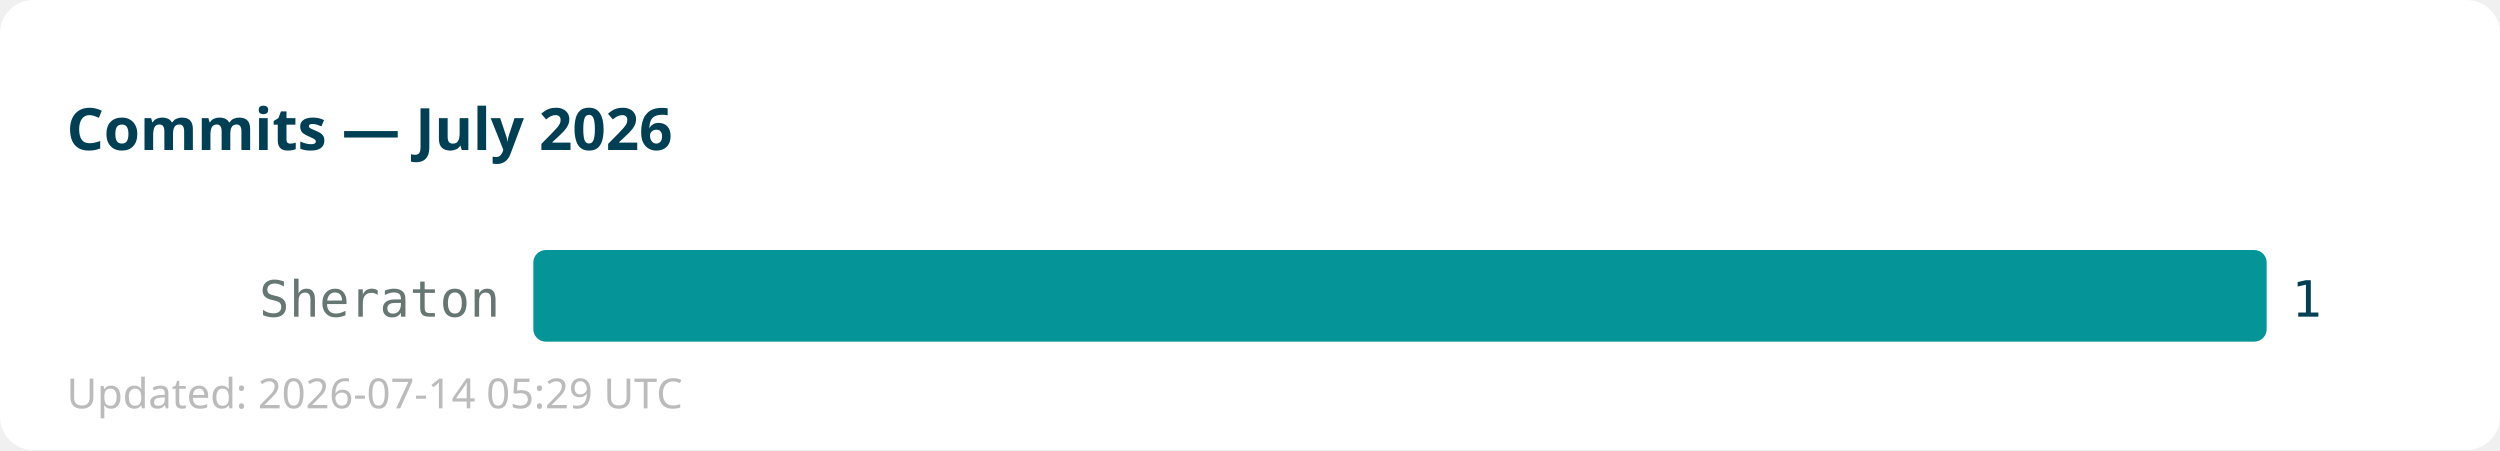
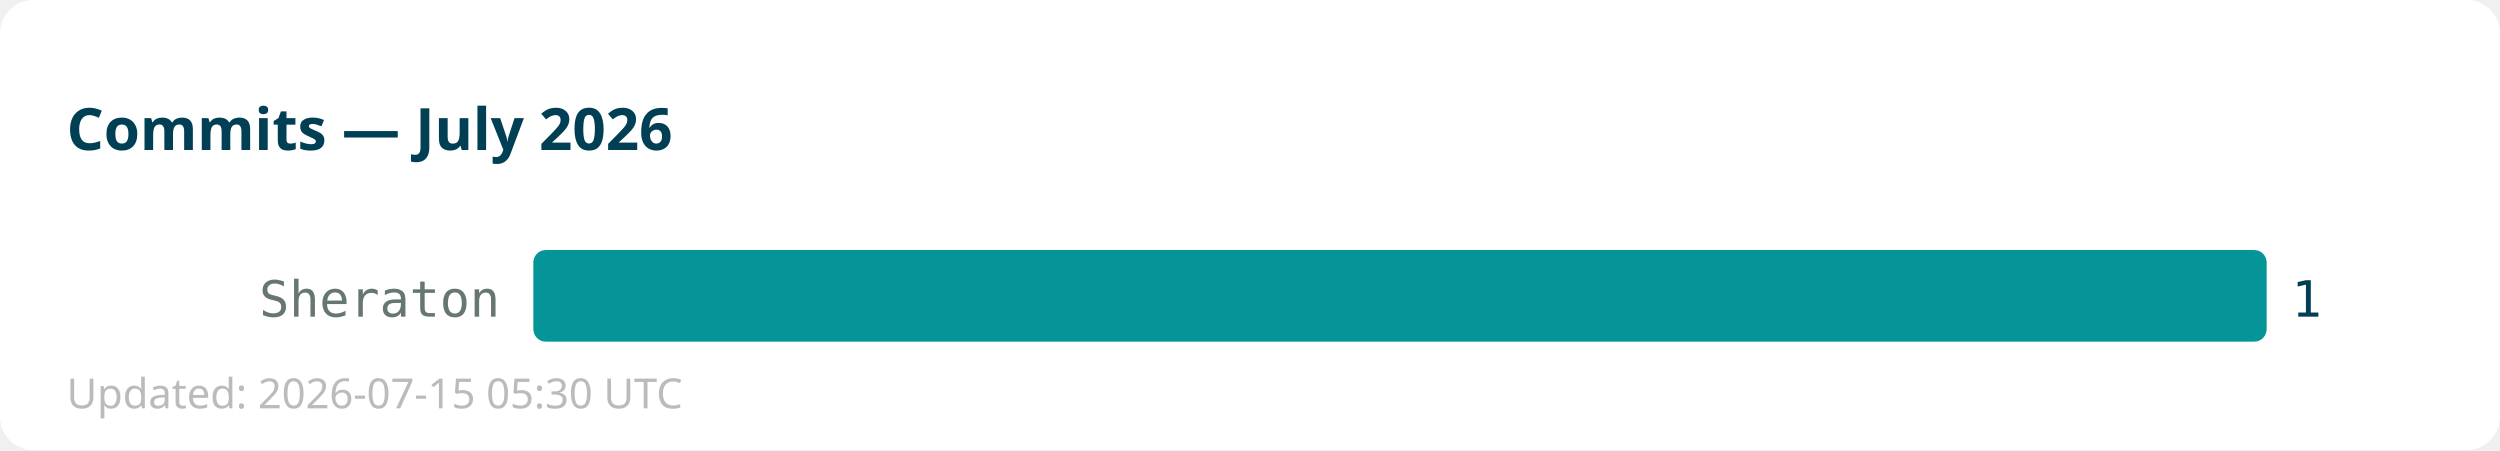
<svg xmlns="http://www.w3.org/2000/svg" width="600" height="108">
  <rect width="600" height="108" fill="#ffffff" rx="8" />
  <text x="16" y="36" font-family="sans-serif" font-size="14" font-weight="bold" fill="#013f54">Commits — July 2026</text>
  <text x="120" y="76" text-anchor="end" font-family="monospace" font-size="12" fill="#667672">Sheraton</text>
  <rect x="128" y="60" width="416" height="22" fill="#059598" rx="3" />
  <text x="550" y="76" font-family="monospace" font-size="12" fill="#013f54">1</text>
-   <text x="16" y="98" font-family="sans-serif" font-size="10" fill="#bbbbbb">Updated: 2026-07-14 05:29 UTC</text>
+   <text x="16" y="98" font-family="sans-serif" font-size="10" fill="#bbbbbb">Updated: 2026-07-15 05:30 UTC</text>
</svg>
